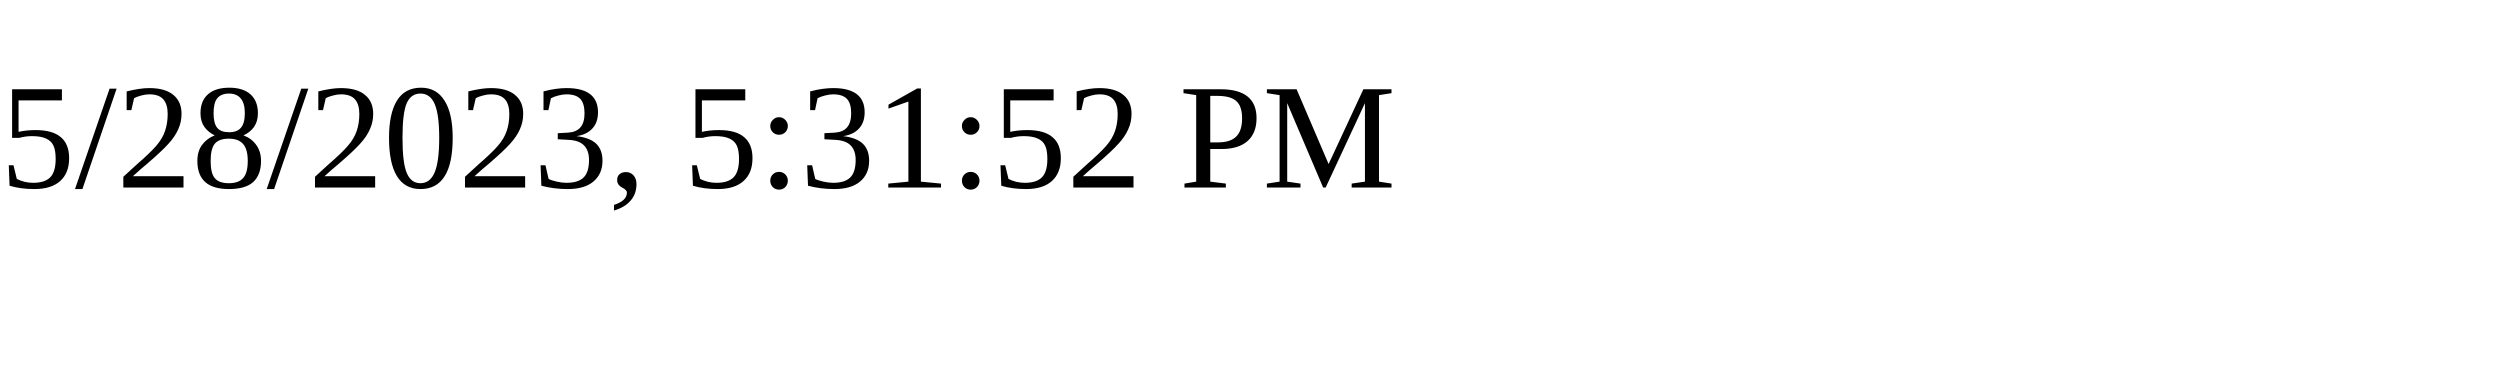
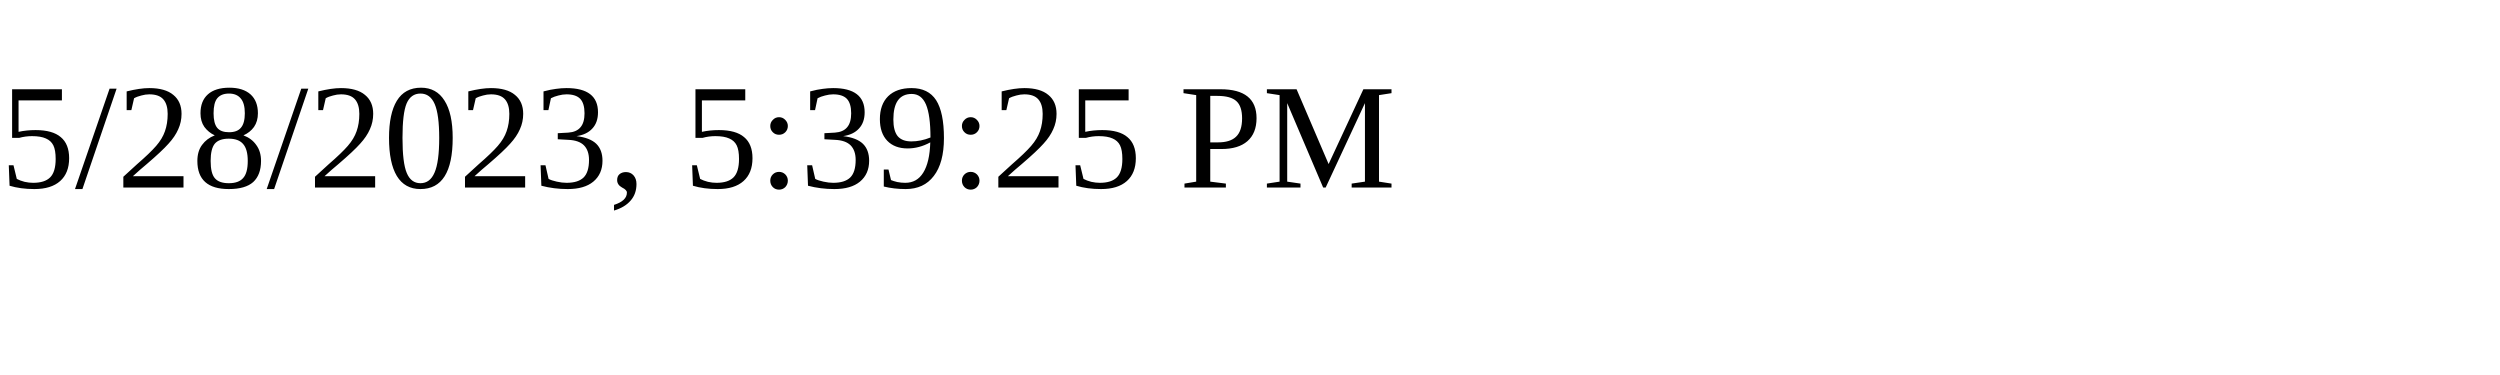
<svg xmlns="http://www.w3.org/2000/svg" height="30" width="200">
-   <text x="0" y="15">5/28/2023, 5:31:52 PM</text>
+   <text x="0" y="15">5/28/2023, 5:39:25 PM</text>
</svg>
